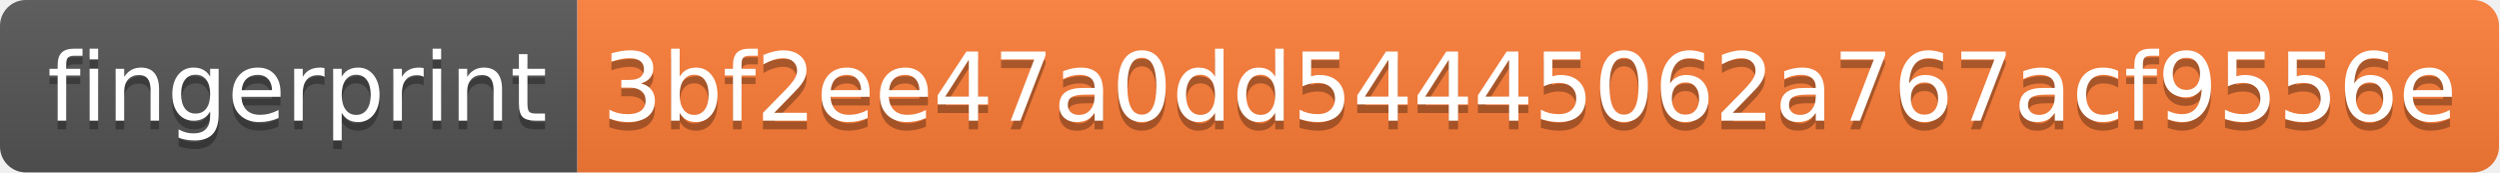
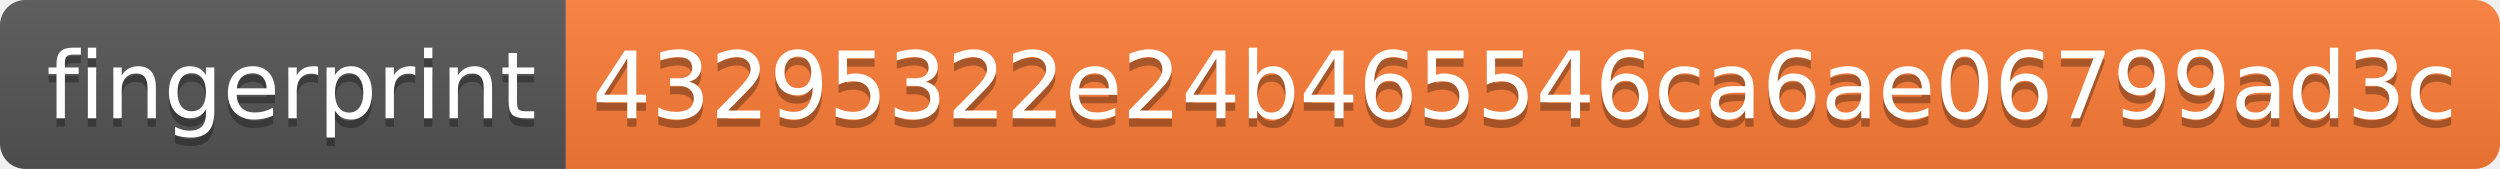
- <svg xmlns="http://www.w3.org/2000/svg" width="290" height="20">
+ <svg xmlns="http://www.w3.org/2000/svg" width="296" height="20">
  <linearGradient id="s" x2="0" y2="100%">
    <stop offset="0" stop-color="#bbb" stop-opacity=".1" />
    <stop offset="1" stop-opacity=".1" />
  </linearGradient>
  <clipPath id="r">
-     <rect width="290" height="20" rx="3" fill="#fff" />
+     <rect width="296" height="20" rx="3" fill="#fff" />
  </clipPath>
  <g clip-path="url(#r)">
    <rect width="67" height="20" fill="#555" />
-     <rect x="67" width="223" height="20" fill="#fe7d37" />
-     <rect width="290" height="20" fill="url(#s)" />
+     <rect x="67" width="229" height="20" fill="#fe7d37" />
+     <rect width="296" height="20" fill="url(#s)" />
  </g>
  <g fill="#fff" text-anchor="middle" font-family="Verdana,Geneva,DejaVu Sans,sans-serif" text-rendering="geometricPrecision" font-size="110">
    <text x="345" y="150" fill="#010101" fill-opacity=".3" transform="scale(.1)" textLength="570">fingerprint</text>
    <text x="345" y="140" transform="scale(.1)" textLength="570">fingerprint</text>
-     <text x="1775" y="150" fill="#010101" fill-opacity=".3" transform="scale(.1)" textLength="2130">3bf2ee47a0dd54445062a767acf9556e</text>
-     <text x="1775" y="140" transform="scale(.1)" textLength="2130">3bf2ee47a0dd54445062a767acf9556e</text>
+     <text x="1805" y="150" fill="#010101" fill-opacity=".3" transform="scale(.1)" textLength="2190">43295322e24b465546ca6ae06799ad3c</text>
+     <text x="1805" y="140" transform="scale(.1)" textLength="2190">43295322e24b465546ca6ae06799ad3c</text>
  </g>
</svg>
